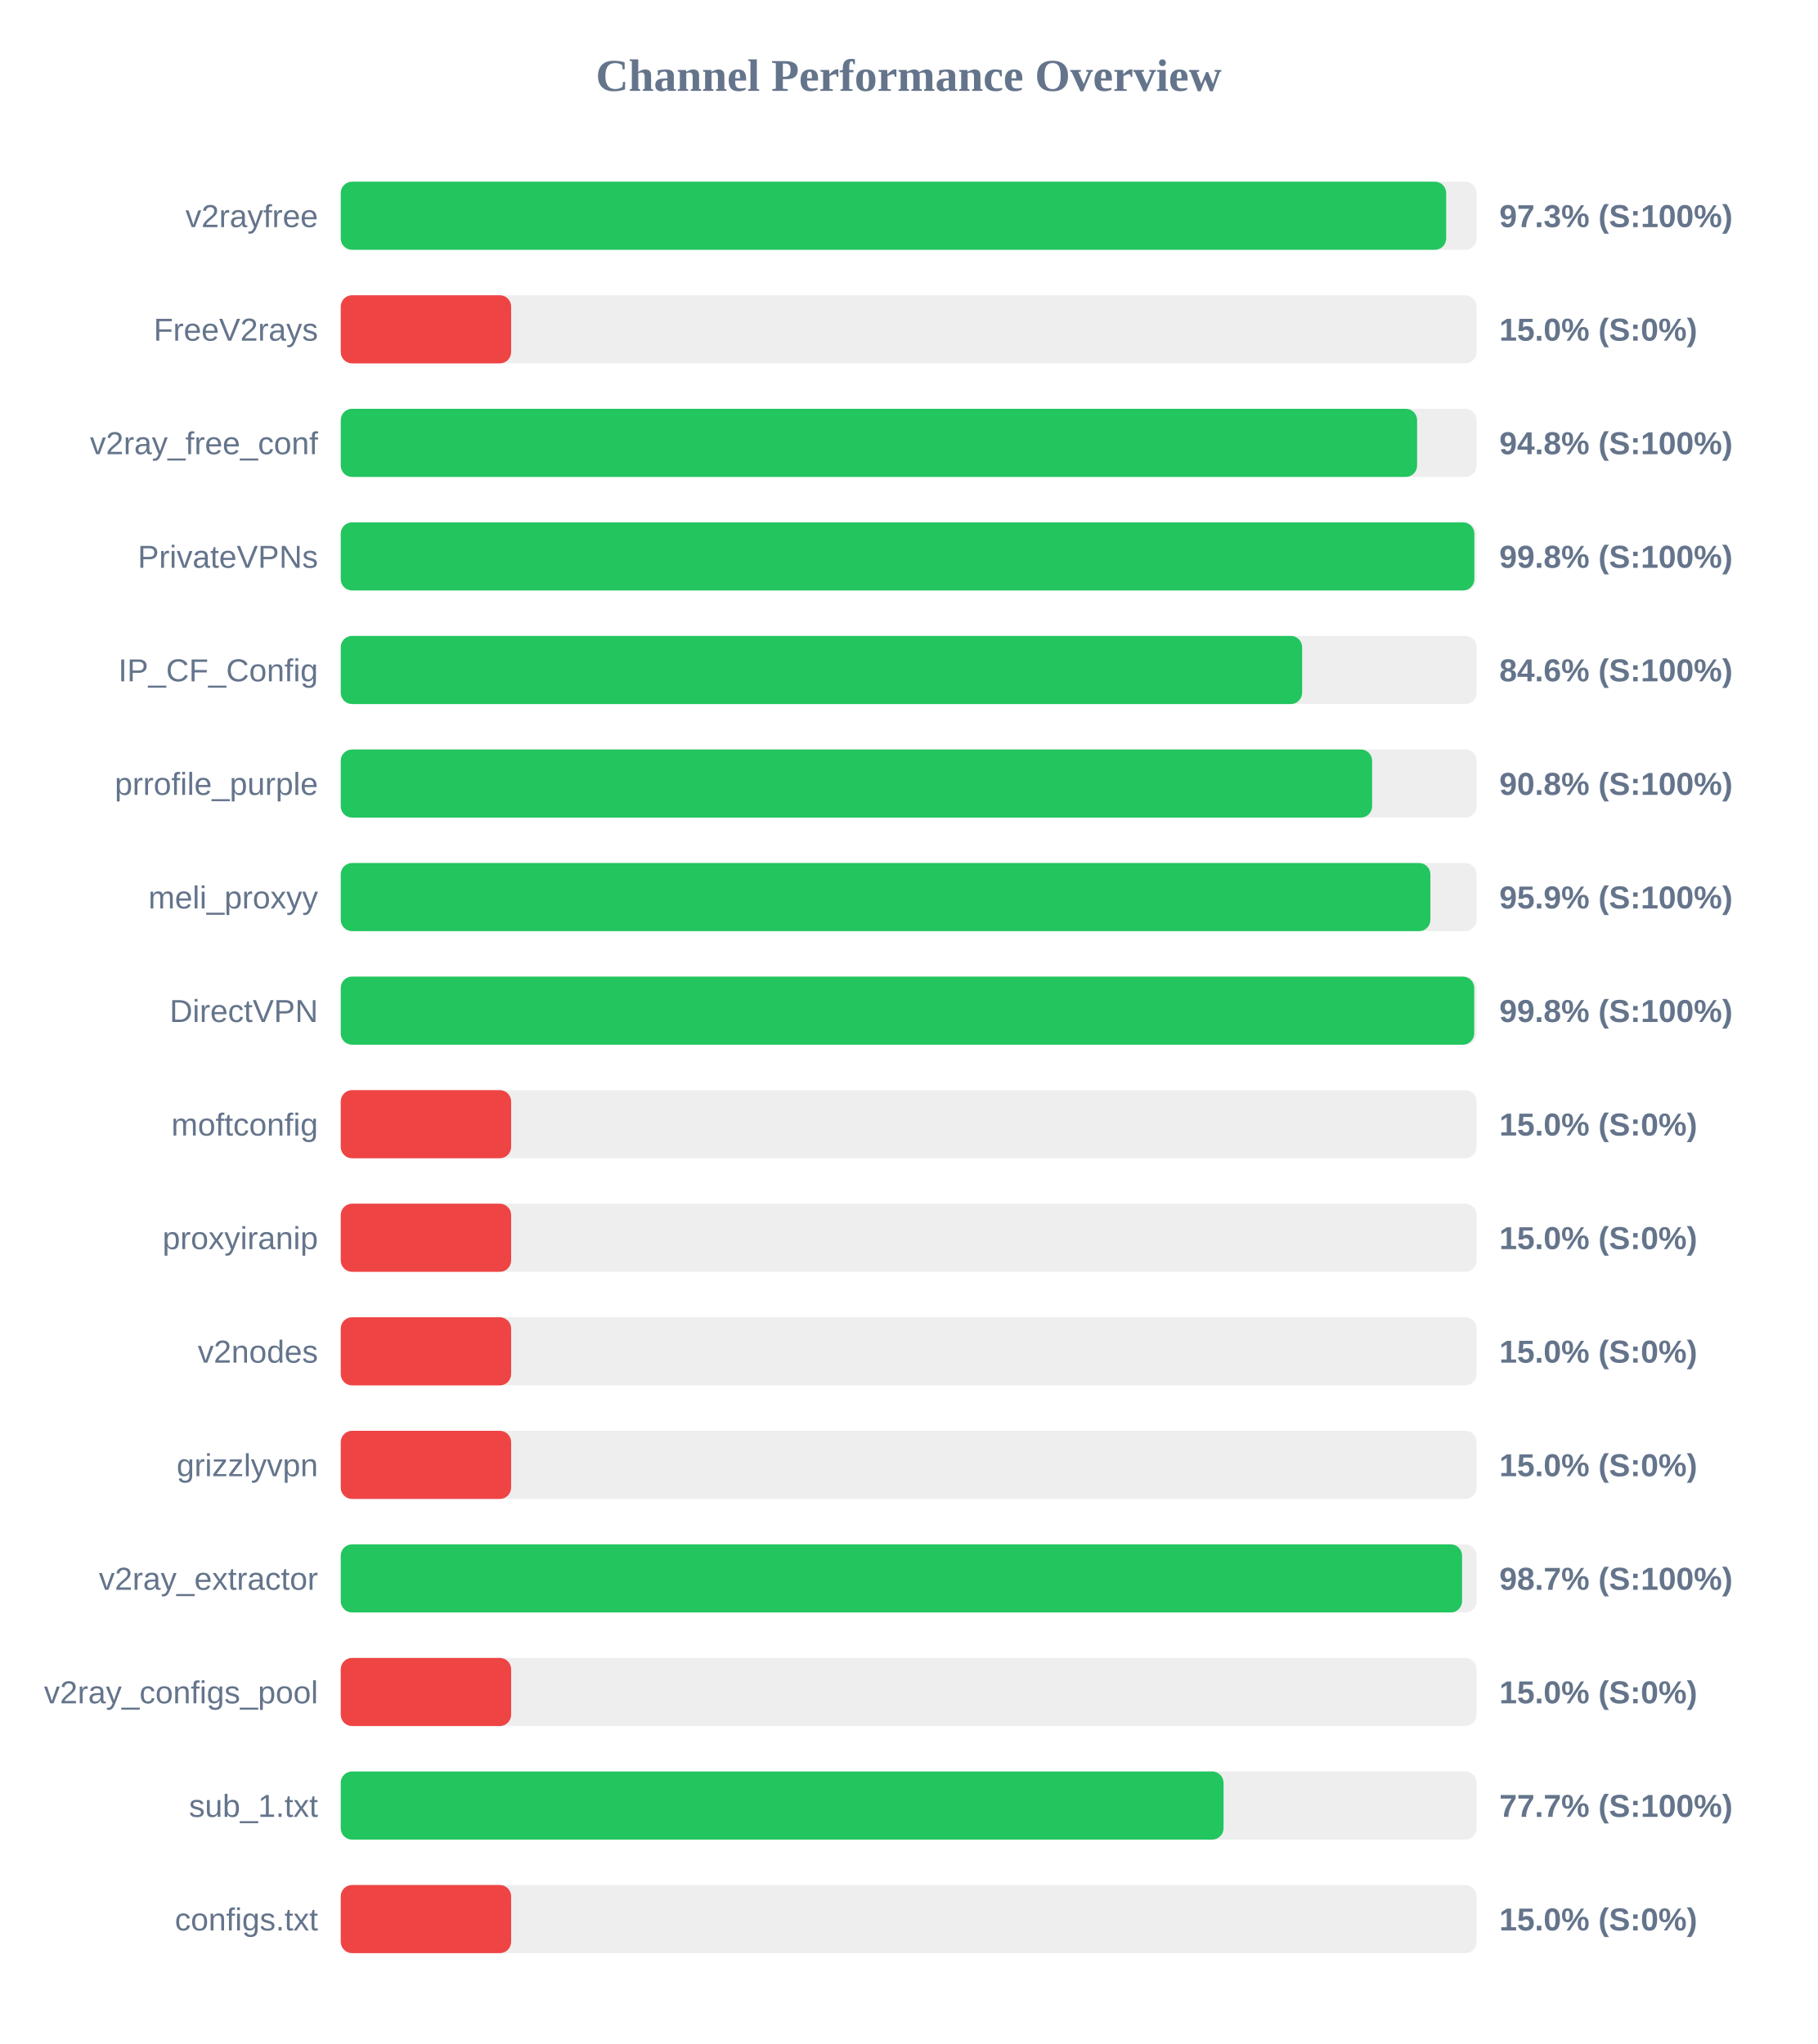
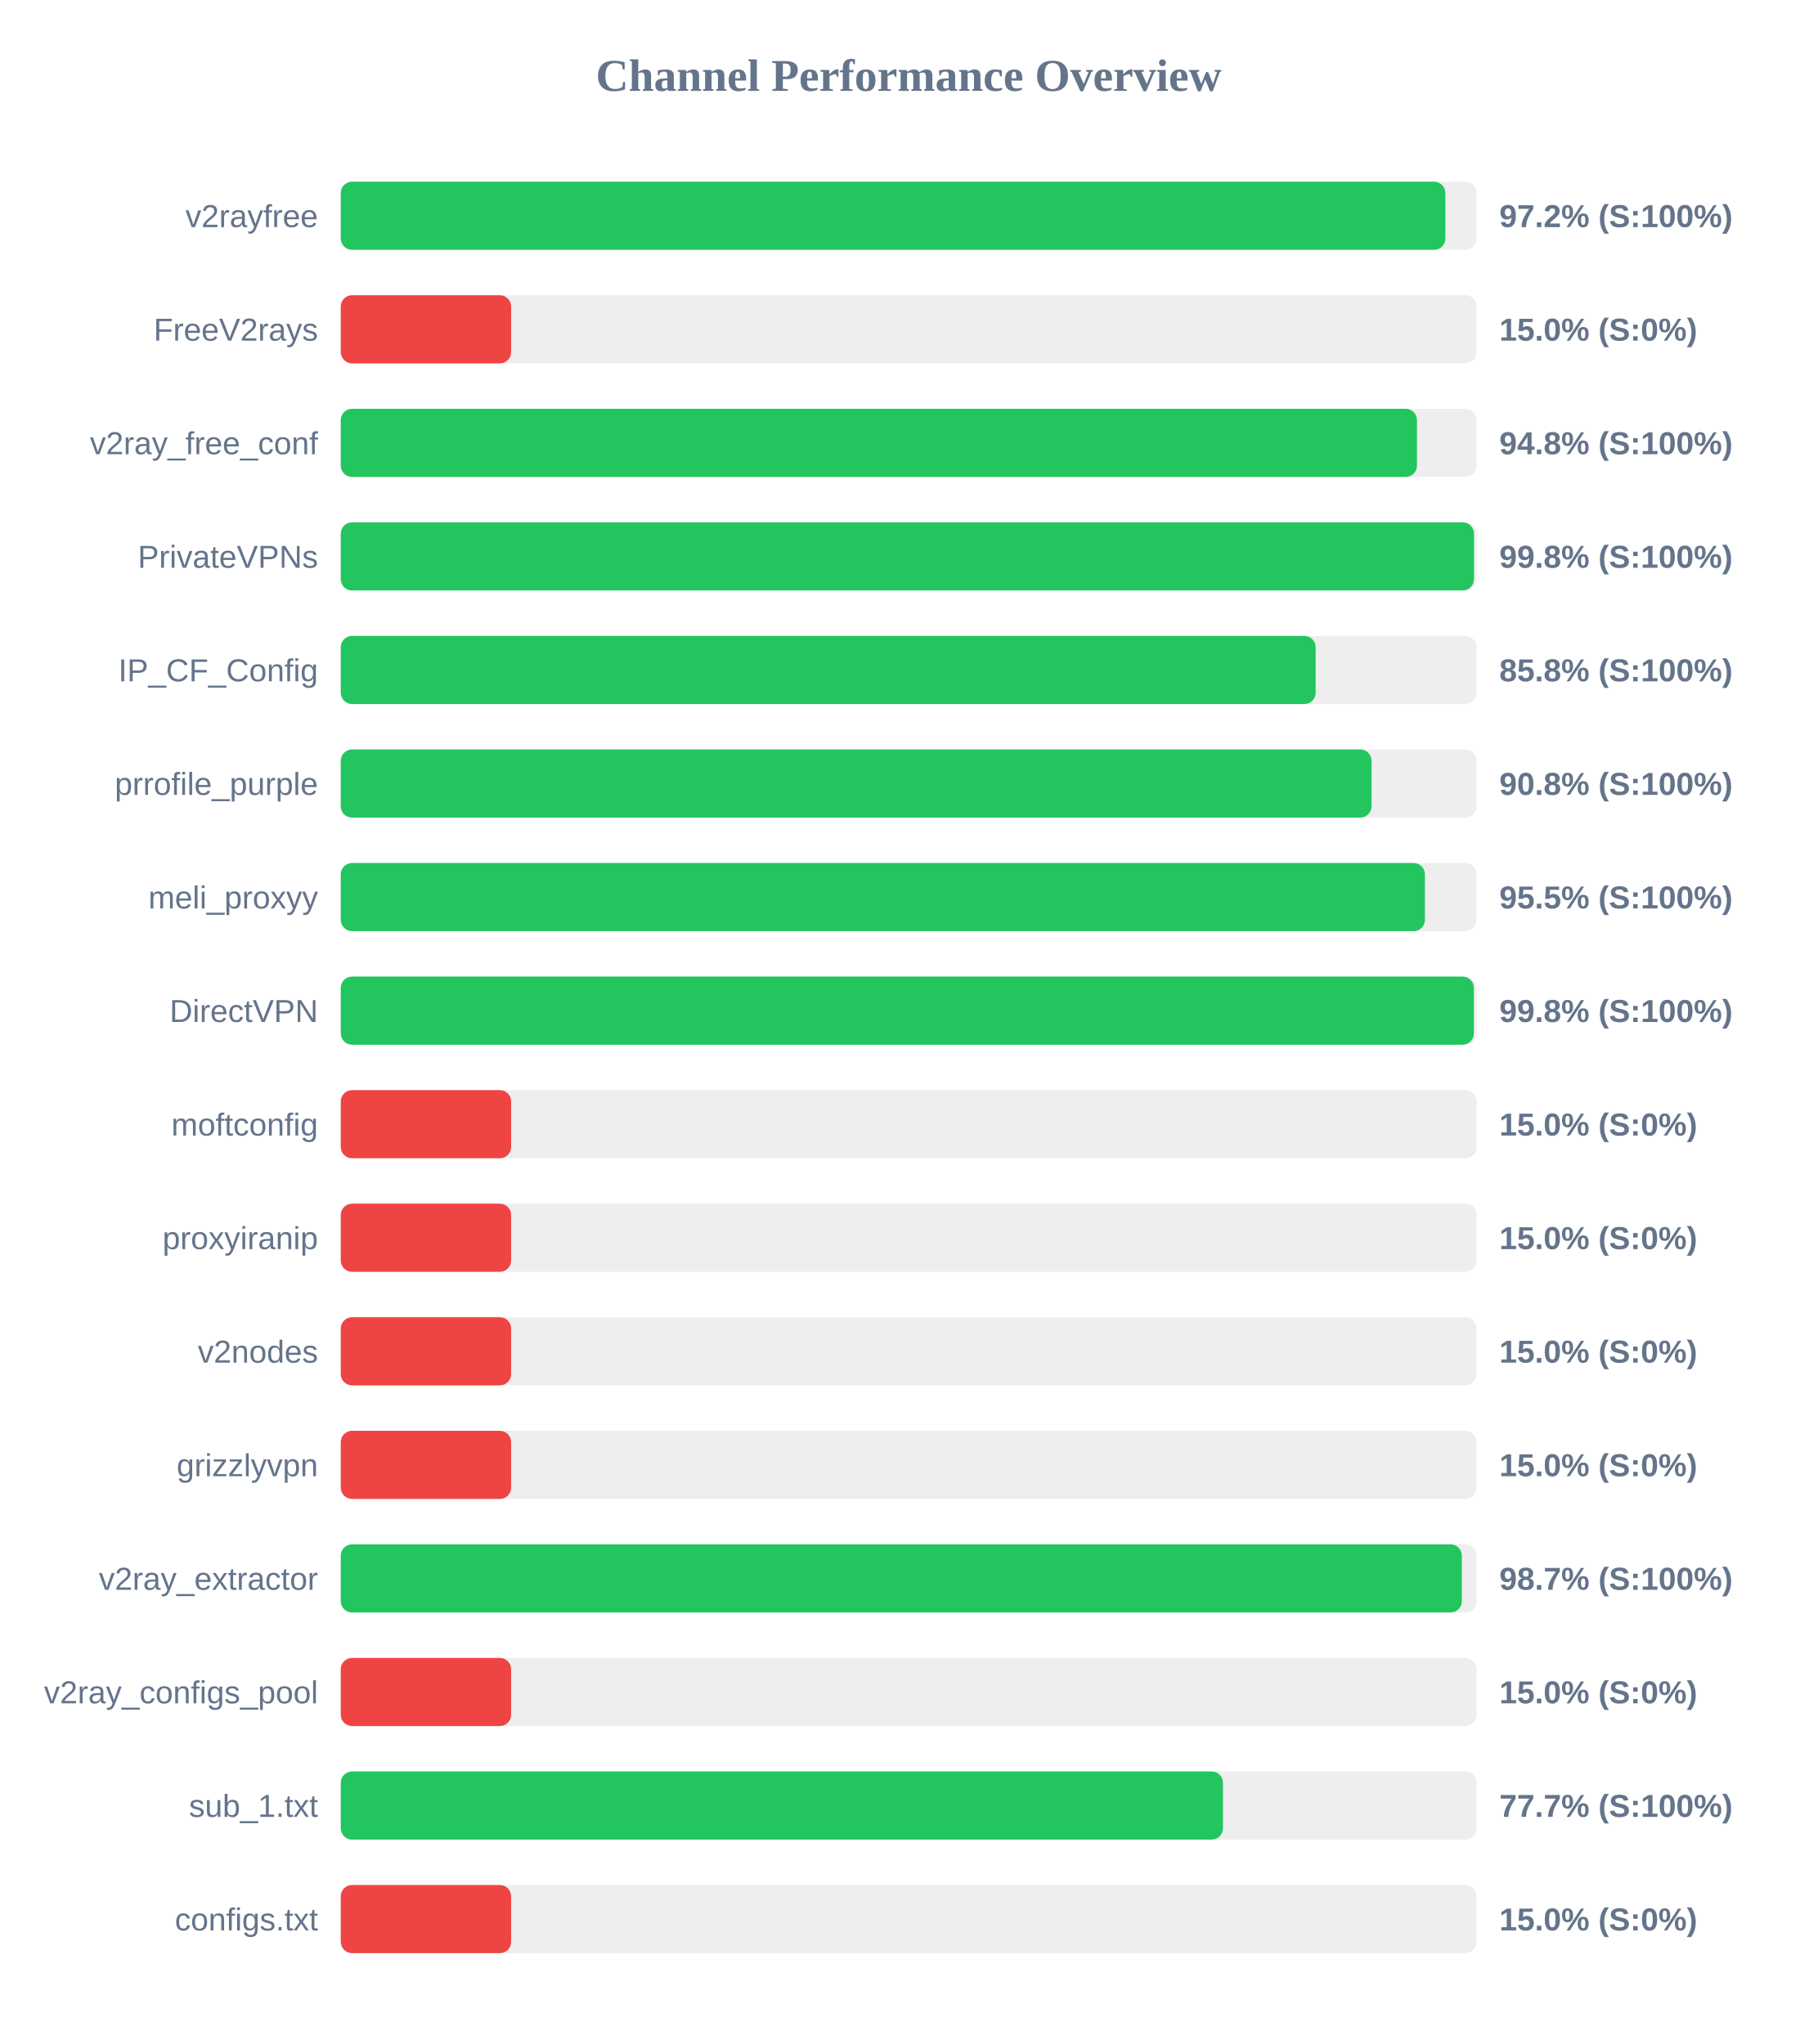
<svg xmlns="http://www.w3.org/2000/svg" width="800" height="900" version="1.1">
  <style>
        .row { font: 14px Arial; fill: #64748b; }
        .score { font: bold 14px Arial; fill: #64748b; }
    </style>
  <text x="400" y="40" text-anchor="middle" font-size="20px" font-weight="bold" fill="#64748b">Channel Performance Overview</text>
  <rect x="150" y="80" width="500" height="30" fill="#eee" rx="5" />
-   <rect x="150" y="80" width="486.6" height="30" fill="#22c55e" rx="5" />
+   <rect x="150" y="80" width="486.25" height="30" fill="#22c55e" rx="5" />
  <text x="140" y="100" text-anchor="end" class="row">v2rayfree</text>
-   <text x="660" y="100" text-anchor="start" class="score">97.3% (S:100%)</text>
+   <text x="660" y="100" text-anchor="start" class="score">97.2% (S:100%)</text>
  <rect x="150" y="130" width="500" height="30" fill="#eee" rx="5" />
  <rect x="150" y="130" width="75.0" height="30" fill="#ef4444" rx="5" />
  <text x="140" y="150" text-anchor="end" class="row">FreeV2rays</text>
  <text x="660" y="150" text-anchor="start" class="score">15.0% (S:0%)</text>
  <rect x="150" y="180" width="500" height="30" fill="#eee" rx="5" />
-   <rect x="150" y="180" width="473.8" height="30" fill="#22c55e" rx="5" />
+   <rect x="150" y="180" width="473.75" height="30" fill="#22c55e" rx="5" />
  <text x="140" y="200" text-anchor="end" class="row">v2ray_free_conf</text>
  <text x="660" y="200" text-anchor="start" class="score">94.8% (S:100%)</text>
  <rect x="150" y="230" width="500" height="30" fill="#eee" rx="5" />
-   <rect x="150" y="230" width="499.0" height="30" fill="#22c55e" rx="5" />
+   <rect x="150" y="230" width="498.85" height="30" fill="#22c55e" rx="5" />
  <text x="140" y="250" text-anchor="end" class="row">PrivateVPNs</text>
  <text x="660" y="250" text-anchor="start" class="score">99.8% (S:100%)</text>
  <rect x="150" y="280" width="500" height="30" fill="#eee" rx="5" />
-   <rect x="150" y="280" width="423.2" height="30" fill="#22c55e" rx="5" />
+   <rect x="150" y="280" width="429.15" height="30" fill="#22c55e" rx="5" />
  <text x="140" y="300" text-anchor="end" class="row">IP_CF_Config</text>
-   <text x="660" y="300" text-anchor="start" class="score">84.6% (S:100%)</text>
+   <text x="660" y="300" text-anchor="start" class="score">85.8% (S:100%)</text>
  <rect x="150" y="330" width="500" height="30" fill="#eee" rx="5" />
-   <rect x="150" y="330" width="454.0" height="30" fill="#22c55e" rx="5" />
+   <rect x="150" y="330" width="453.75" height="30" fill="#22c55e" rx="5" />
  <text x="140" y="350" text-anchor="end" class="row">prrofile_purple</text>
  <text x="660" y="350" text-anchor="start" class="score">90.8% (S:100%)</text>
  <rect x="150" y="380" width="500" height="30" fill="#eee" rx="5" />
-   <rect x="150" y="380" width="479.65" height="30" fill="#22c55e" rx="5" />
+   <rect x="150" y="380" width="477.25" height="30" fill="#22c55e" rx="5" />
  <text x="140" y="400" text-anchor="end" class="row">meli_proxyy</text>
-   <text x="660" y="400" text-anchor="start" class="score">95.9% (S:100%)</text>
+   <text x="660" y="400" text-anchor="start" class="score">95.5% (S:100%)</text>
  <rect x="150" y="430" width="500" height="30" fill="#eee" rx="5" />
-   <rect x="150" y="430" width="498.95" height="30" fill="#22c55e" rx="5" />
+   <rect x="150" y="430" width="498.8" height="30" fill="#22c55e" rx="5" />
  <text x="140" y="450" text-anchor="end" class="row">DirectVPN</text>
  <text x="660" y="450" text-anchor="start" class="score">99.8% (S:100%)</text>
  <rect x="150" y="480" width="500" height="30" fill="#eee" rx="5" />
  <rect x="150" y="480" width="75.0" height="30" fill="#ef4444" rx="5" />
  <text x="140" y="500" text-anchor="end" class="row">moftconfig</text>
  <text x="660" y="500" text-anchor="start" class="score">15.0% (S:0%)</text>
  <rect x="150" y="530" width="500" height="30" fill="#eee" rx="5" />
  <rect x="150" y="530" width="75.0" height="30" fill="#ef4444" rx="5" />
  <text x="140" y="550" text-anchor="end" class="row">proxyiranip</text>
  <text x="660" y="550" text-anchor="start" class="score">15.0% (S:0%)</text>
  <rect x="150" y="580" width="500" height="30" fill="#eee" rx="5" />
  <rect x="150" y="580" width="75.0" height="30" fill="#ef4444" rx="5" />
  <text x="140" y="600" text-anchor="end" class="row">v2nodes</text>
  <text x="660" y="600" text-anchor="start" class="score">15.0% (S:0%)</text>
  <rect x="150" y="630" width="500" height="30" fill="#eee" rx="5" />
  <rect x="150" y="630" width="75.0" height="30" fill="#ef4444" rx="5" />
  <text x="140" y="650" text-anchor="end" class="row">grizzlyvpn</text>
  <text x="660" y="650" text-anchor="start" class="score">15.0% (S:0%)</text>
  <rect x="150" y="680" width="500" height="30" fill="#eee" rx="5" />
-   <rect x="150" y="680" width="493.6" height="30" fill="#22c55e" rx="5" />
+   <rect x="150" y="680" width="493.5" height="30" fill="#22c55e" rx="5" />
  <text x="140" y="700" text-anchor="end" class="row">v2ray_extractor</text>
  <text x="660" y="700" text-anchor="start" class="score">98.7% (S:100%)</text>
  <rect x="150" y="730" width="500" height="30" fill="#eee" rx="5" />
  <rect x="150" y="730" width="75.0" height="30" fill="#ef4444" rx="5" />
  <text x="140" y="750" text-anchor="end" class="row">v2ray_configs_pool</text>
  <text x="660" y="750" text-anchor="start" class="score">15.0% (S:0%)</text>
  <rect x="150" y="780" width="500" height="30" fill="#eee" rx="5" />
-   <rect x="150" y="780" width="388.6" height="30" fill="#22c55e" rx="5" />
+   <rect x="150" y="780" width="388.35" height="30" fill="#22c55e" rx="5" />
  <text x="140" y="800" text-anchor="end" class="row">sub_1.txt</text>
  <text x="660" y="800" text-anchor="start" class="score">77.7% (S:100%)</text>
  <rect x="150" y="830" width="500" height="30" fill="#eee" rx="5" />
  <rect x="150" y="830" width="75.0" height="30" fill="#ef4444" rx="5" />
  <text x="140" y="850" text-anchor="end" class="row">configs.txt</text>
  <text x="660" y="850" text-anchor="start" class="score">15.0% (S:0%)</text>
</svg>
